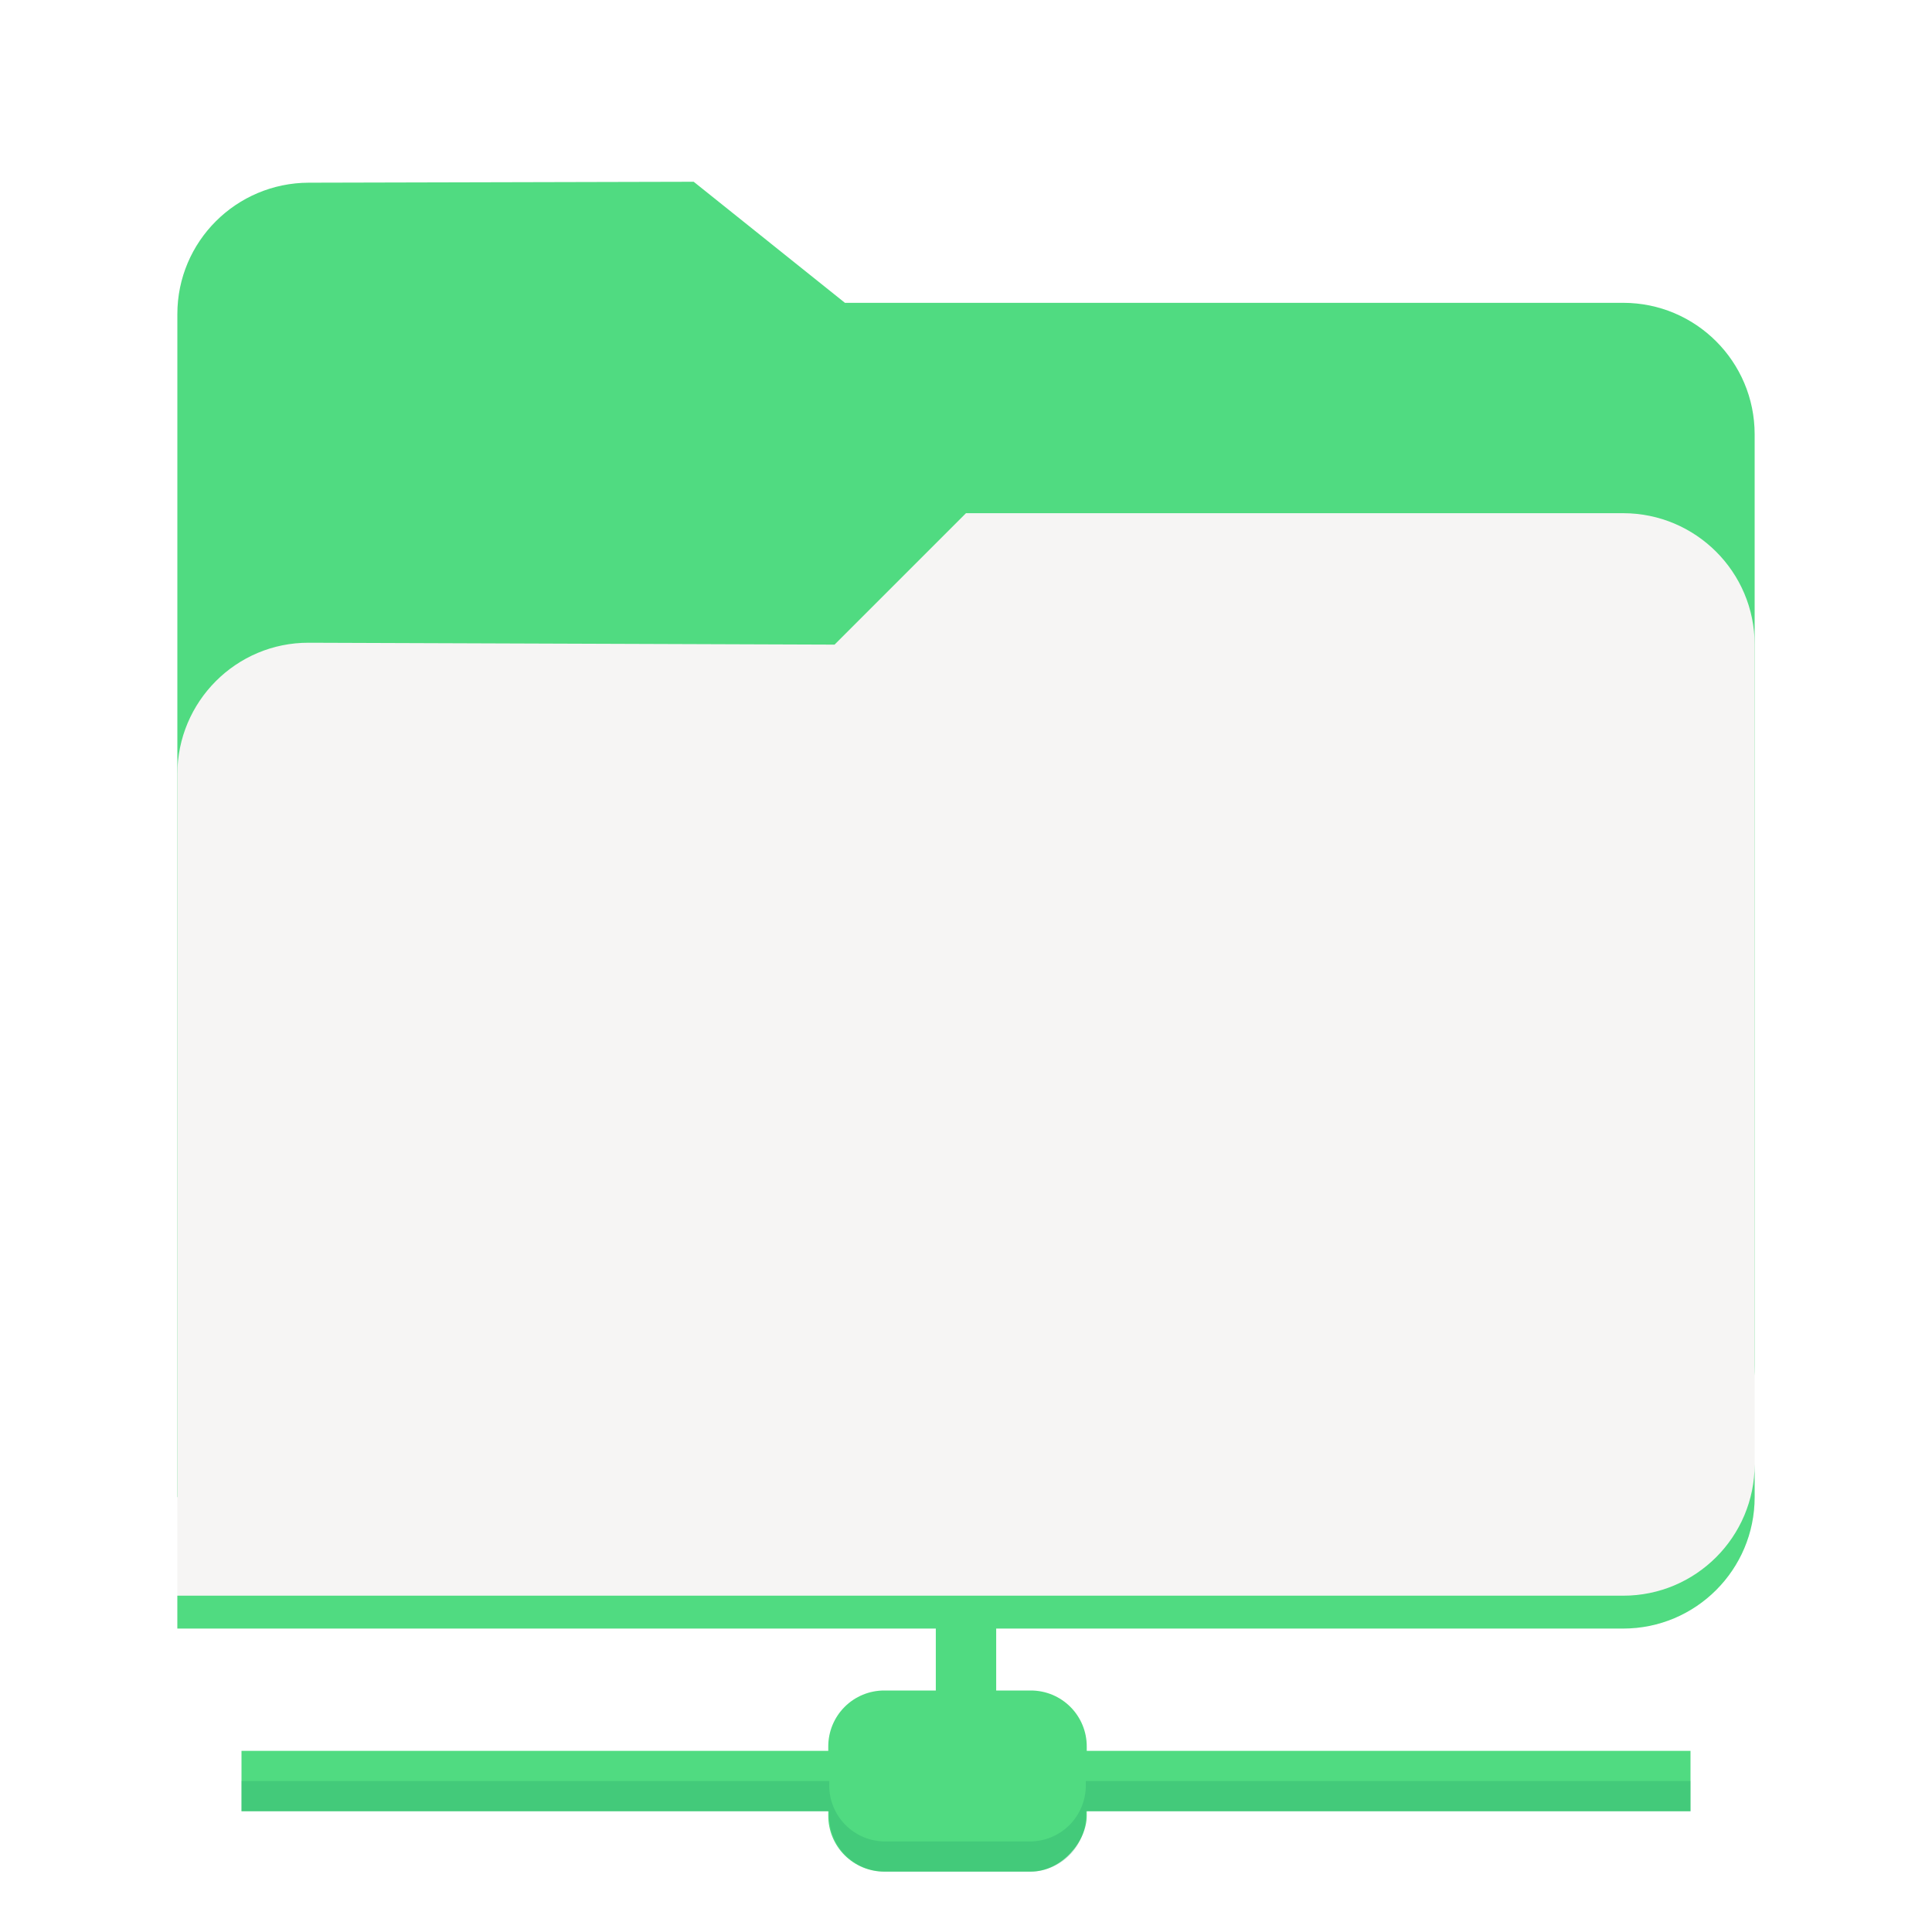
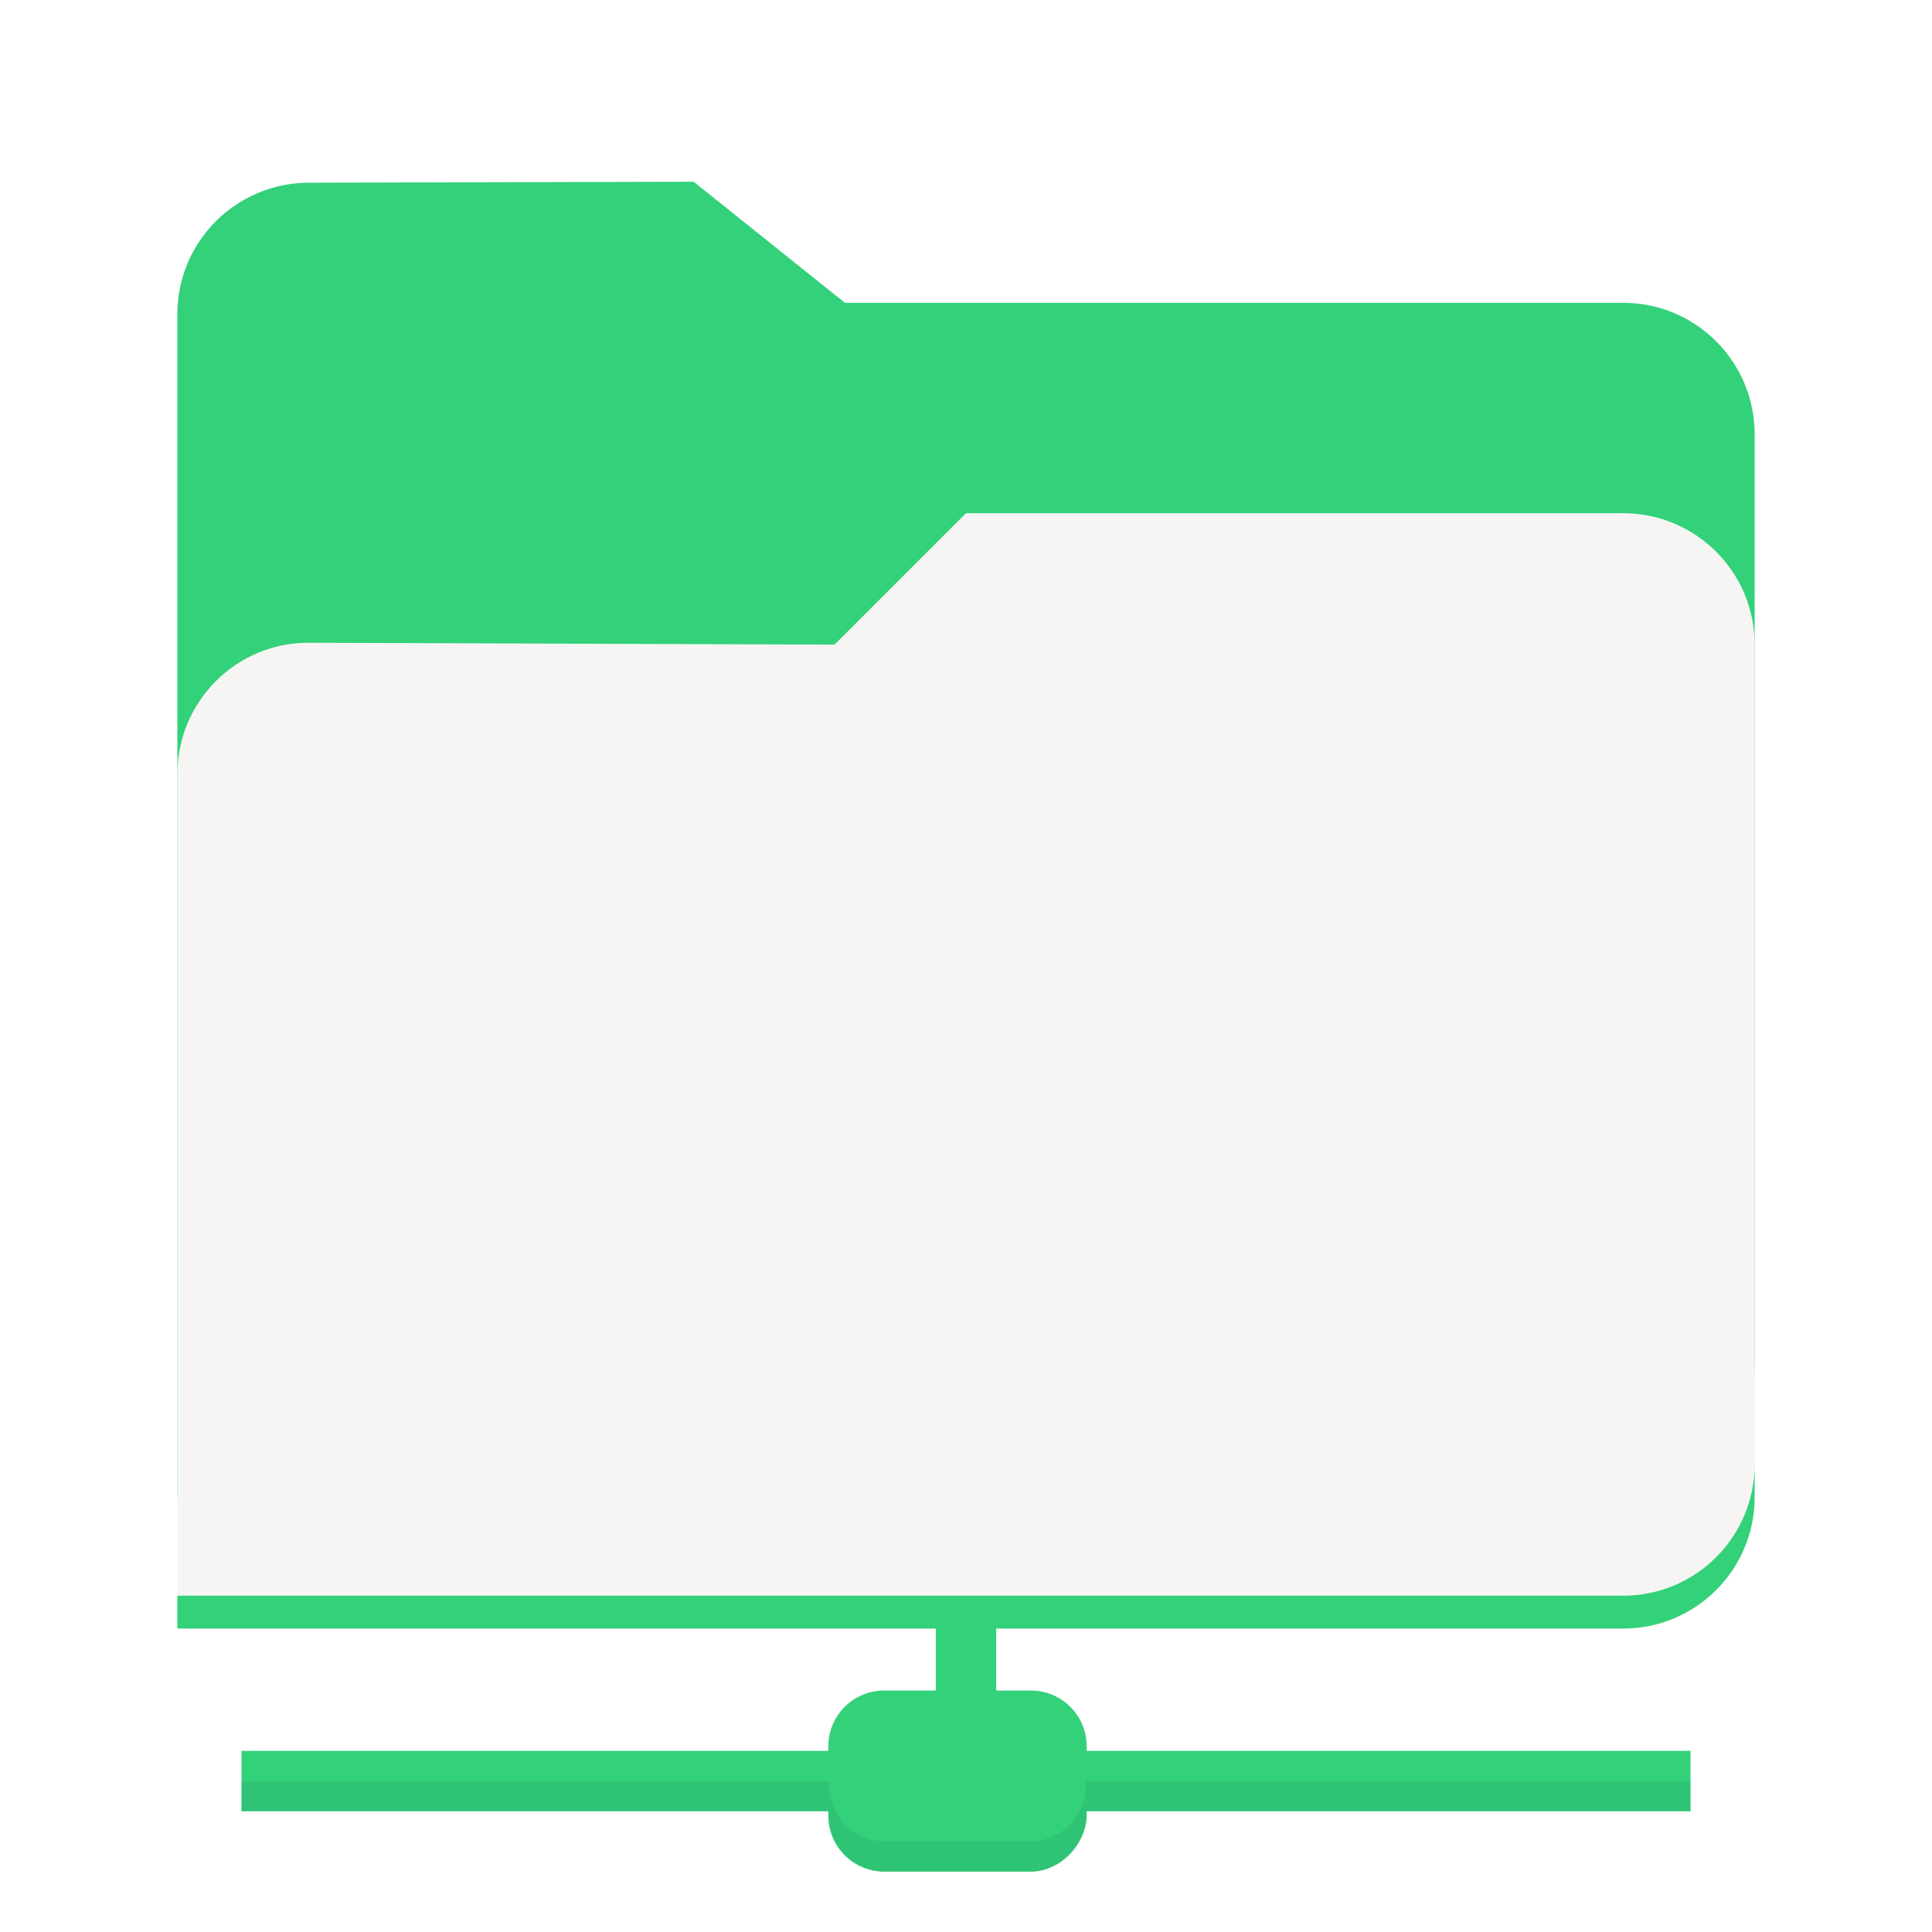
- <svg xmlns="http://www.w3.org/2000/svg" width="128" version="1.0" height="128">
-   <g transform="translate(-280 -1642)">
-     <path style="marker:none" d="M300.458 1654.104c-4.809.012-8.708 3.899-8.708 8.709v78.374h95.792c4.958 0 8.708-3.449 8.708-8.753v-61.663a8.708 8.708 0 0 0-8.708-8.708h-51.563l-10.02-8.021z" fill="#50db81" />
-     <path style="marker:none" d="M344 1676l-8.708 8.708-34.834-.125c-4.809-.017-8.708 3.9-8.708 8.709v56.604h95.828c4.33 0 8.672-3.605 8.672-8.705v-56.483c0-4.81-3.899-8.701-8.708-8.708z" fill="#f6f5f4" />
-     <path style="marker:none" d="M396.25 1739.01v2.177a8.708 8.708 0 0 1-8.708 8.709H291.75v-2.177h95.792a8.708 8.708 0 0 0 8.708-8.709z" fill="#50db81" />
-     <path style="marker:none" d="M342 1748.056V1754h-3.413a3.704 3.704 0 0 0-3.712 3.712v.288H296v4h38.875v.288a3.704 3.704 0 0 0 3.712 3.712h9.7c2.057 0 3.713-2 3.713-3.712V1762h40v-4h-40v-.288a3.704 3.704 0 0 0-3.712-3.712H346v-5.944z" fill="#50db81" />
-     <path style="marker:none" d="M296 1760v2h38.938v.288a3.704 3.704 0 0 0 3.712 3.712h9.575a3.704 3.704 0 0 0 3.712-3.712V1762H392v-2h-40.063v.288a3.704 3.704 0 0 1-3.712 3.712h-9.575a3.704 3.704 0 0 1-3.712-3.712V1760z" opacity=".3" fill="#26a269" />
+ <svg xmlns="http://www.w3.org/2000/svg" width="128" viewBox="0 0 128 128" version="1.0" style="display:inline;enable-background:new" id="svg11300" height="128">
+   <defs id="defs3" />
+   <g transform="translate(-280,-1642)" style="display:inline" id="layer9">
+     <g style="display:inline;enable-background:new" id="g5816">
+       <g transform="matrix(0.2721353,0,0,0.2721353,274.3335,1694.38)" id="use7075">
+         <path style="display:inline;opacity:1;vector-effect:none;fill:#33d17a;fill-opacity:1;stroke:none;stroke-width:24;stroke-linecap:butt;stroke-linejoin:miter;stroke-miterlimit:4;stroke-dasharray:none;stroke-dashoffset:0;stroke-opacity:1;marker:none;marker-start:none;marker-mid:none;marker-end:none;paint-order:normal;enable-background:new" id="path7087" d="m 96,-148 c -17.673,0.043 -32,14.327 -32,32 v 288 H 416 C 434.22,172 448,159.326 448,139.833 V -86.756 c 0,-17.673 -14.327,-32 -32,-32 H 226.526 l -36.823,-29.474 z" />
+         <path style="display:inline;opacity:1;vector-effect:none;fill:#f6f5f4;fill-opacity:1;stroke:none;stroke-width:24;stroke-linecap:butt;stroke-linejoin:miter;stroke-miterlimit:4;stroke-dasharray:none;stroke-dashoffset:0;stroke-opacity:1;marker:none;marker-start:none;marker-mid:none;marker-end:none;paint-order:normal;enable-background:new" id="path7089" d="m 256,-67.541 -32,32 -128,-0.459 c -17.673,-0.063 -32,14.327 -32,32 v 208 H 416.132 C 432.046,204 448,190.755 448,172.013 V -35.541 c 0,-17.673 -14.327,-31.975 -32,-32 z" />
+         <path style="display:inline;opacity:1;vector-effect:none;fill:#33d17a;fill-opacity:1;stroke:none;stroke-width:24;stroke-linecap:butt;stroke-linejoin:miter;stroke-miterlimit:4;stroke-dasharray:none;stroke-dashoffset:0;stroke-opacity:1;marker:none;marker-start:none;marker-mid:none;marker-end:none;paint-order:normal;enable-background:new" id="path7091" d="m 448,164 v 8 a 32,32 0 0 1 -32,32 H 64 v -8 H 416 a 32,32 0 0 0 32,-32 z" />
+       </g>
+       <path style="opacity:1;vector-effect:none;fill:#33d17a;fill-opacity:1;stroke:none;stroke-width:2.5;stroke-linecap:butt;stroke-linejoin:miter;stroke-miterlimit:4;stroke-dasharray:none;stroke-dashoffset:0;stroke-opacity:1;marker:none;marker-start:none;marker-mid:none;marker-end:none;paint-order:normal" id="rect7095" d="M 342,1748.056 V 1754 h -3.413 c -2.057,0 -3.712,1.656 -3.712,3.712 V 1758 H 296 v 4 h 38.875 v 0.288 c 0,2.057 1.656,3.712 3.712,3.712 h 9.7 c 2.057,0 3.712,-2 3.712,-3.712 V 1762 h 40 v -4 h -40 v -0.288 C 352,1755.656 350.344,1754 348.288,1754 H 346 v -5.944 z" />
+       <path style="opacity:0.3;vector-effect:none;fill:#26a269;fill-opacity:1;stroke:none;stroke-width:2.5;stroke-linecap:butt;stroke-linejoin:miter;stroke-miterlimit:4;stroke-dasharray:none;stroke-dashoffset:0;stroke-opacity:1;marker:none;marker-start:none;marker-mid:none;marker-end:none;paint-order:normal" id="path7102" d="m 296,1760 v 2 h 38.938 v 0.288 c 0,2.057 1.656,3.712 3.712,3.712 h 9.575 c 2.057,0 3.712,-1.656 3.712,-3.712 V 1762 H 392 v -2 h -40.062 v 0.288 c 0,2.057 -1.656,3.712 -3.712,3.712 h -9.575 c -2.057,0 -3.712,-1.656 -3.712,-3.712 V 1760 Z" />
+     </g>
  </g>
</svg>
